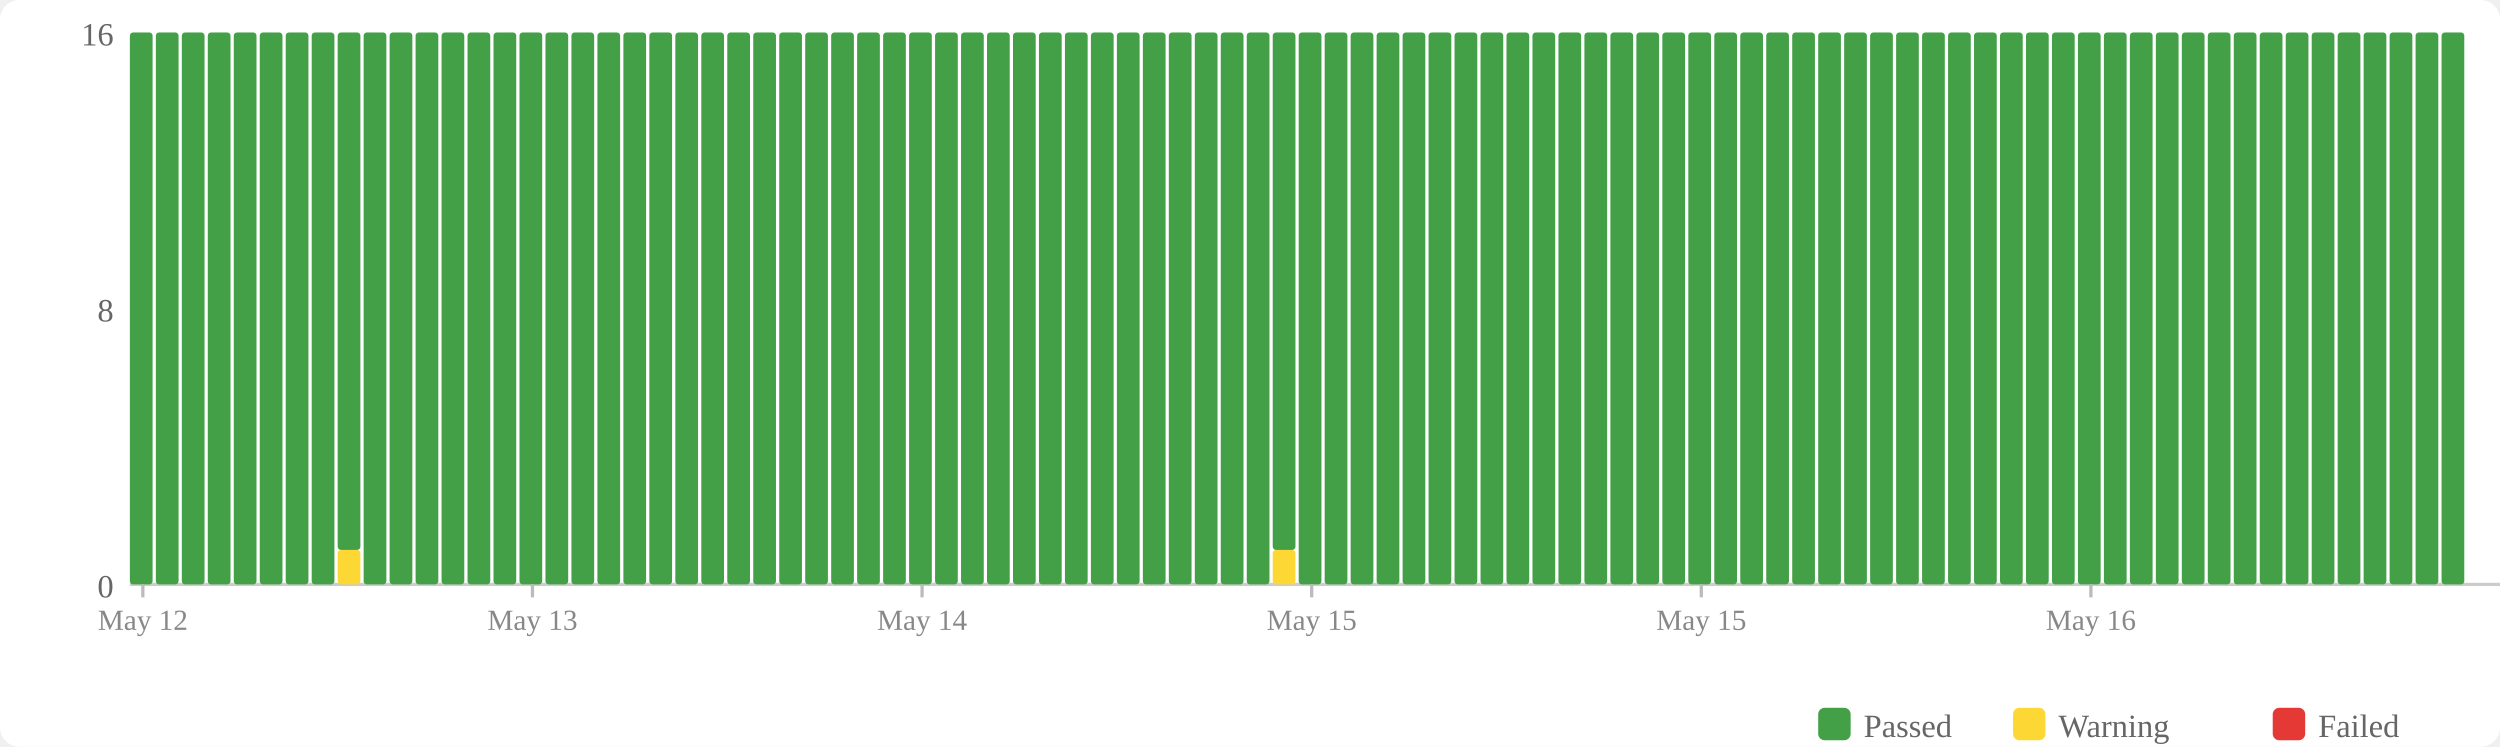
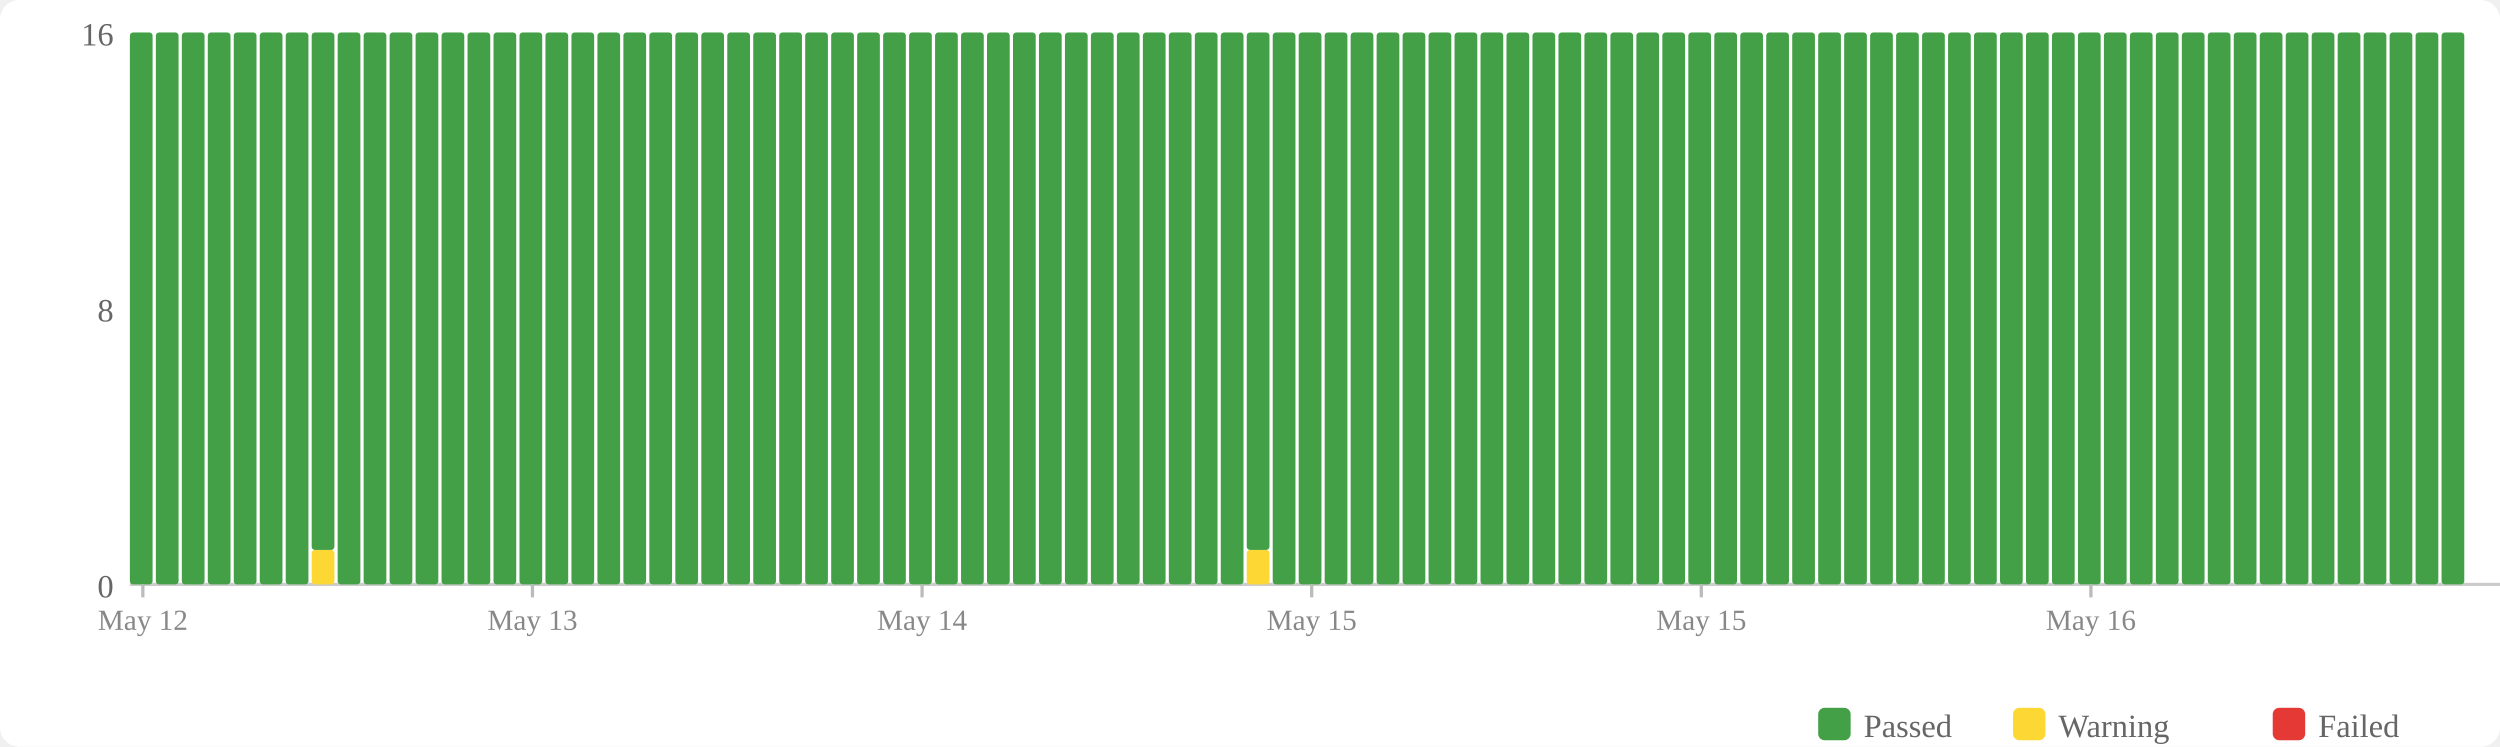
<svg xmlns="http://www.w3.org/2000/svg" width="770" height="230" viewBox="0 0 770 230">
  <rect width="770" height="230" fill="#fff" rx="6" />
  <rect x="560" y="218" width="10" height="10" fill="#43a047" rx="2" />
  <text x="574" y="227" font-size="10" fill="#666">Passed</text>
  <rect x="620" y="218" width="10" height="10" fill="#fdd835" rx="2" />
  <text x="634" y="227" font-size="10" fill="#666">Warning</text>
  <rect x="700" y="218" width="10" height="10" fill="#e53935" rx="2" />
  <text x="714" y="227" font-size="10" fill="#666">Failed</text>
  <text x="35" y="184" text-anchor="end" font-size="10" fill="#666">0</text>
  <text x="35" y="99" text-anchor="end" font-size="10" fill="#666">8</text>
  <text x="35" y="14" text-anchor="end" font-size="10" fill="#666">16</text>
  <line x1="40" y1="180" x2="770" y2="180" stroke="#ccc" stroke-width="1" />
  <rect x="40" y="10" width="7" height="170" fill="#43a047" rx="1" />
  <rect x="48" y="10" width="7" height="170" fill="#43a047" rx="1" />
  <rect x="56" y="10" width="7" height="170" fill="#43a047" rx="1" />
  <rect x="64" y="10" width="7" height="170" fill="#43a047" rx="1" />
  <rect x="72" y="10" width="7" height="170" fill="#43a047" rx="1" />
  <rect x="80" y="10" width="7" height="170" fill="#43a047" rx="1" />
  <rect x="88" y="10" width="7" height="170" fill="#43a047" rx="1" />
-   <rect x="96" y="10" width="7" height="170" fill="#43a047" rx="1" />
-   <rect x="104" y="169.375" width="7" height="10.625" fill="#fdd835" rx="1" />
-   <rect x="104" y="10" width="7" height="159.375" fill="#43a047" rx="1" />
+   <rect x="96" y="169.375" width="7" height="10.625" fill="#fdd835" rx="1" />
+   <rect x="96" y="10" width="7" height="159.375" fill="#43a047" rx="1" />
+   <rect x="104" y="10" width="7" height="170" fill="#43a047" rx="1" />
  <rect x="112" y="10" width="7" height="170" fill="#43a047" rx="1" />
  <rect x="120" y="10" width="7" height="170" fill="#43a047" rx="1" />
  <rect x="128" y="10" width="7" height="170" fill="#43a047" rx="1" />
  <rect x="136" y="10" width="7" height="170" fill="#43a047" rx="1" />
  <rect x="144" y="10" width="7" height="170" fill="#43a047" rx="1" />
  <rect x="152" y="10" width="7" height="170" fill="#43a047" rx="1" />
  <rect x="160" y="10" width="7" height="170" fill="#43a047" rx="1" />
  <rect x="168" y="10" width="7" height="170" fill="#43a047" rx="1" />
  <rect x="176" y="10" width="7" height="170" fill="#43a047" rx="1" />
  <rect x="184" y="10" width="7" height="170" fill="#43a047" rx="1" />
  <rect x="192" y="10" width="7" height="170" fill="#43a047" rx="1" />
  <rect x="200" y="10" width="7" height="170" fill="#43a047" rx="1" />
  <rect x="208" y="10" width="7" height="170" fill="#43a047" rx="1" />
  <rect x="216" y="10" width="7" height="170" fill="#43a047" rx="1" />
  <rect x="224" y="10" width="7" height="170" fill="#43a047" rx="1" />
  <rect x="232" y="10" width="7" height="170" fill="#43a047" rx="1" />
  <rect x="240" y="10" width="7" height="170" fill="#43a047" rx="1" />
  <rect x="248" y="10" width="7" height="170" fill="#43a047" rx="1" />
  <rect x="256" y="10" width="7" height="170" fill="#43a047" rx="1" />
  <rect x="264" y="10" width="7" height="170" fill="#43a047" rx="1" />
  <rect x="272" y="10" width="7" height="170" fill="#43a047" rx="1" />
  <rect x="280" y="10" width="7" height="170" fill="#43a047" rx="1" />
  <rect x="288" y="10" width="7" height="170" fill="#43a047" rx="1" />
  <rect x="296" y="10" width="7" height="170" fill="#43a047" rx="1" />
  <rect x="304" y="10" width="7" height="170" fill="#43a047" rx="1" />
  <rect x="312" y="10" width="7" height="170" fill="#43a047" rx="1" />
  <rect x="320" y="10" width="7" height="170" fill="#43a047" rx="1" />
  <rect x="328" y="10" width="7" height="170" fill="#43a047" rx="1" />
  <rect x="336" y="10" width="7" height="170" fill="#43a047" rx="1" />
  <rect x="344" y="10" width="7" height="170" fill="#43a047" rx="1" />
  <rect x="352" y="10" width="7" height="170" fill="#43a047" rx="1" />
  <rect x="360" y="10" width="7" height="170" fill="#43a047" rx="1" />
  <rect x="368" y="10" width="7" height="170" fill="#43a047" rx="1" />
  <rect x="376" y="10" width="7" height="170" fill="#43a047" rx="1" />
-   <rect x="384" y="10" width="7" height="170" fill="#43a047" rx="1" />
-   <rect x="392" y="169.375" width="7" height="10.625" fill="#fdd835" rx="1" />
-   <rect x="392" y="10" width="7" height="159.375" fill="#43a047" rx="1" />
+   <rect x="384" y="169.375" width="7" height="10.625" fill="#fdd835" rx="1" />
+   <rect x="384" y="10" width="7" height="159.375" fill="#43a047" rx="1" />
+   <rect x="392" y="10" width="7" height="170" fill="#43a047" rx="1" />
  <rect x="400" y="10" width="7" height="170" fill="#43a047" rx="1" />
  <rect x="408" y="10" width="7" height="170" fill="#43a047" rx="1" />
  <rect x="416" y="10" width="7" height="170" fill="#43a047" rx="1" />
  <rect x="424" y="10" width="7" height="170" fill="#43a047" rx="1" />
  <rect x="432" y="10" width="7" height="170" fill="#43a047" rx="1" />
  <rect x="440" y="10" width="7" height="170" fill="#43a047" rx="1" />
  <rect x="448" y="10" width="7" height="170" fill="#43a047" rx="1" />
  <rect x="456" y="10" width="7" height="170" fill="#43a047" rx="1" />
  <rect x="464" y="10" width="7" height="170" fill="#43a047" rx="1" />
  <rect x="472" y="10" width="7" height="170" fill="#43a047" rx="1" />
  <rect x="480" y="10" width="7" height="170" fill="#43a047" rx="1" />
  <rect x="488" y="10" width="7" height="170" fill="#43a047" rx="1" />
  <rect x="496" y="10" width="7" height="170" fill="#43a047" rx="1" />
  <rect x="504" y="10" width="7" height="170" fill="#43a047" rx="1" />
  <rect x="512" y="10" width="7" height="170" fill="#43a047" rx="1" />
  <rect x="520" y="10" width="7" height="170" fill="#43a047" rx="1" />
  <rect x="528" y="10" width="7" height="170" fill="#43a047" rx="1" />
  <rect x="536" y="10" width="7" height="170" fill="#43a047" rx="1" />
  <rect x="544" y="10" width="7" height="170" fill="#43a047" rx="1" />
  <rect x="552" y="10" width="7" height="170" fill="#43a047" rx="1" />
  <rect x="560" y="10" width="7" height="170" fill="#43a047" rx="1" />
  <rect x="568" y="10" width="7" height="170" fill="#43a047" rx="1" />
  <rect x="576" y="10" width="7" height="170" fill="#43a047" rx="1" />
  <rect x="584" y="10" width="7" height="170" fill="#43a047" rx="1" />
  <rect x="592" y="10" width="7" height="170" fill="#43a047" rx="1" />
  <rect x="600" y="10" width="7" height="170" fill="#43a047" rx="1" />
  <rect x="608" y="10" width="7" height="170" fill="#43a047" rx="1" />
  <rect x="616" y="10" width="7" height="170" fill="#43a047" rx="1" />
  <rect x="624" y="10" width="7" height="170" fill="#43a047" rx="1" />
  <rect x="632" y="10" width="7" height="170" fill="#43a047" rx="1" />
  <rect x="640" y="10" width="7" height="170" fill="#43a047" rx="1" />
  <rect x="648" y="10" width="7" height="170" fill="#43a047" rx="1" />
  <rect x="656" y="10" width="7" height="170" fill="#43a047" rx="1" />
  <rect x="664" y="10" width="7" height="170" fill="#43a047" rx="1" />
  <rect x="672" y="10" width="7" height="170" fill="#43a047" rx="1" />
  <rect x="680" y="10" width="7" height="170" fill="#43a047" rx="1" />
  <rect x="688" y="10" width="7" height="170" fill="#43a047" rx="1" />
  <rect x="696" y="10" width="7" height="170" fill="#43a047" rx="1" />
  <rect x="704" y="10" width="7" height="170" fill="#43a047" rx="1" />
  <rect x="712" y="10" width="7" height="170" fill="#43a047" rx="1" />
  <rect x="720" y="10" width="7" height="170" fill="#43a047" rx="1" />
  <rect x="728" y="10" width="7" height="170" fill="#43a047" rx="1" />
  <rect x="736" y="10" width="7" height="170" fill="#43a047" rx="1" />
  <rect x="744" y="10" width="7" height="170" fill="#43a047" rx="1" />
  <rect x="752" y="10" width="7" height="170" fill="#43a047" rx="1" />
  <line x1="44.0" y1="180" x2="44.0" y2="184" stroke="#bbb" stroke-width="1" />
  <text x="44.0" y="194" text-anchor="middle" font-size="9" fill="#888">May 12</text>
  <line x1="164.0" y1="180" x2="164.0" y2="184" stroke="#bbb" stroke-width="1" />
  <text x="164.0" y="194" text-anchor="middle" font-size="9" fill="#888">May 13</text>
  <line x1="284.0" y1="180" x2="284.0" y2="184" stroke="#bbb" stroke-width="1" />
  <text x="284.0" y="194" text-anchor="middle" font-size="9" fill="#888">May 14</text>
  <line x1="404.0" y1="180" x2="404.0" y2="184" stroke="#bbb" stroke-width="1" />
  <text x="404.0" y="194" text-anchor="middle" font-size="9" fill="#888">May 15</text>
  <line x1="524.0" y1="180" x2="524.0" y2="184" stroke="#bbb" stroke-width="1" />
  <text x="524.0" y="194" text-anchor="middle" font-size="9" fill="#888">May 15</text>
  <line x1="644.0" y1="180" x2="644.0" y2="184" stroke="#bbb" stroke-width="1" />
  <text x="644.0" y="194" text-anchor="middle" font-size="9" fill="#888">May 16</text>
</svg>
